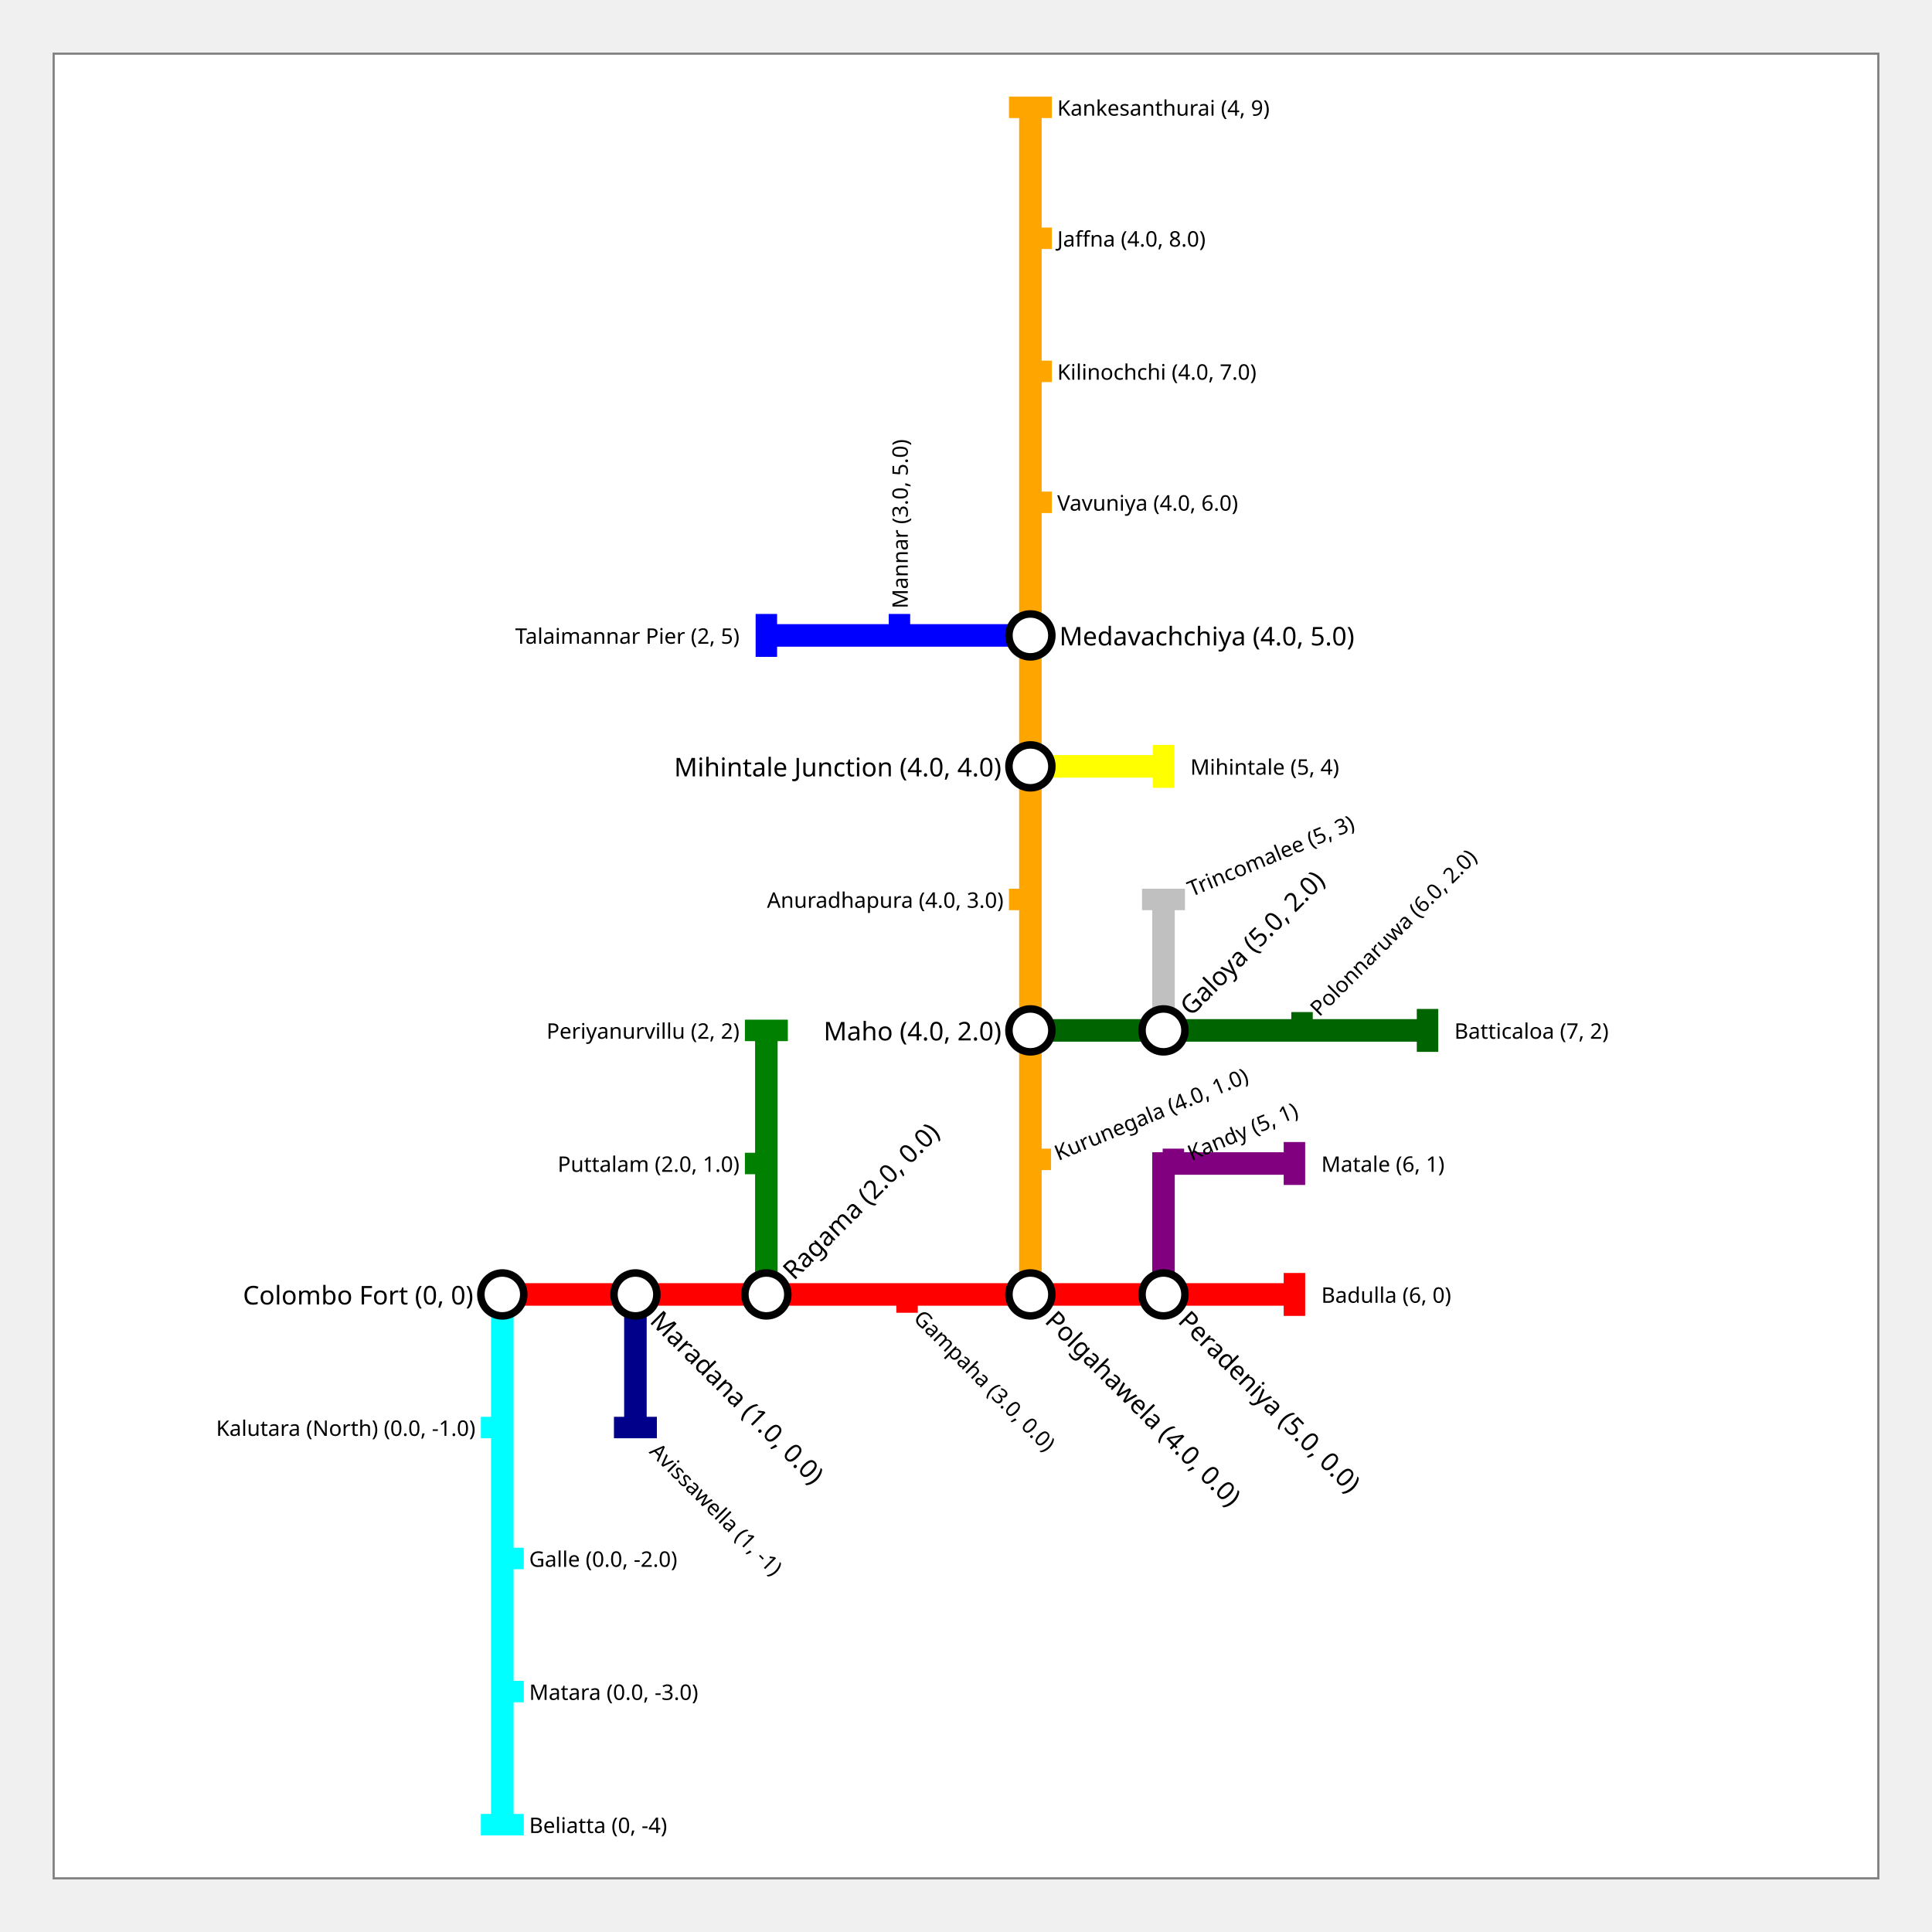
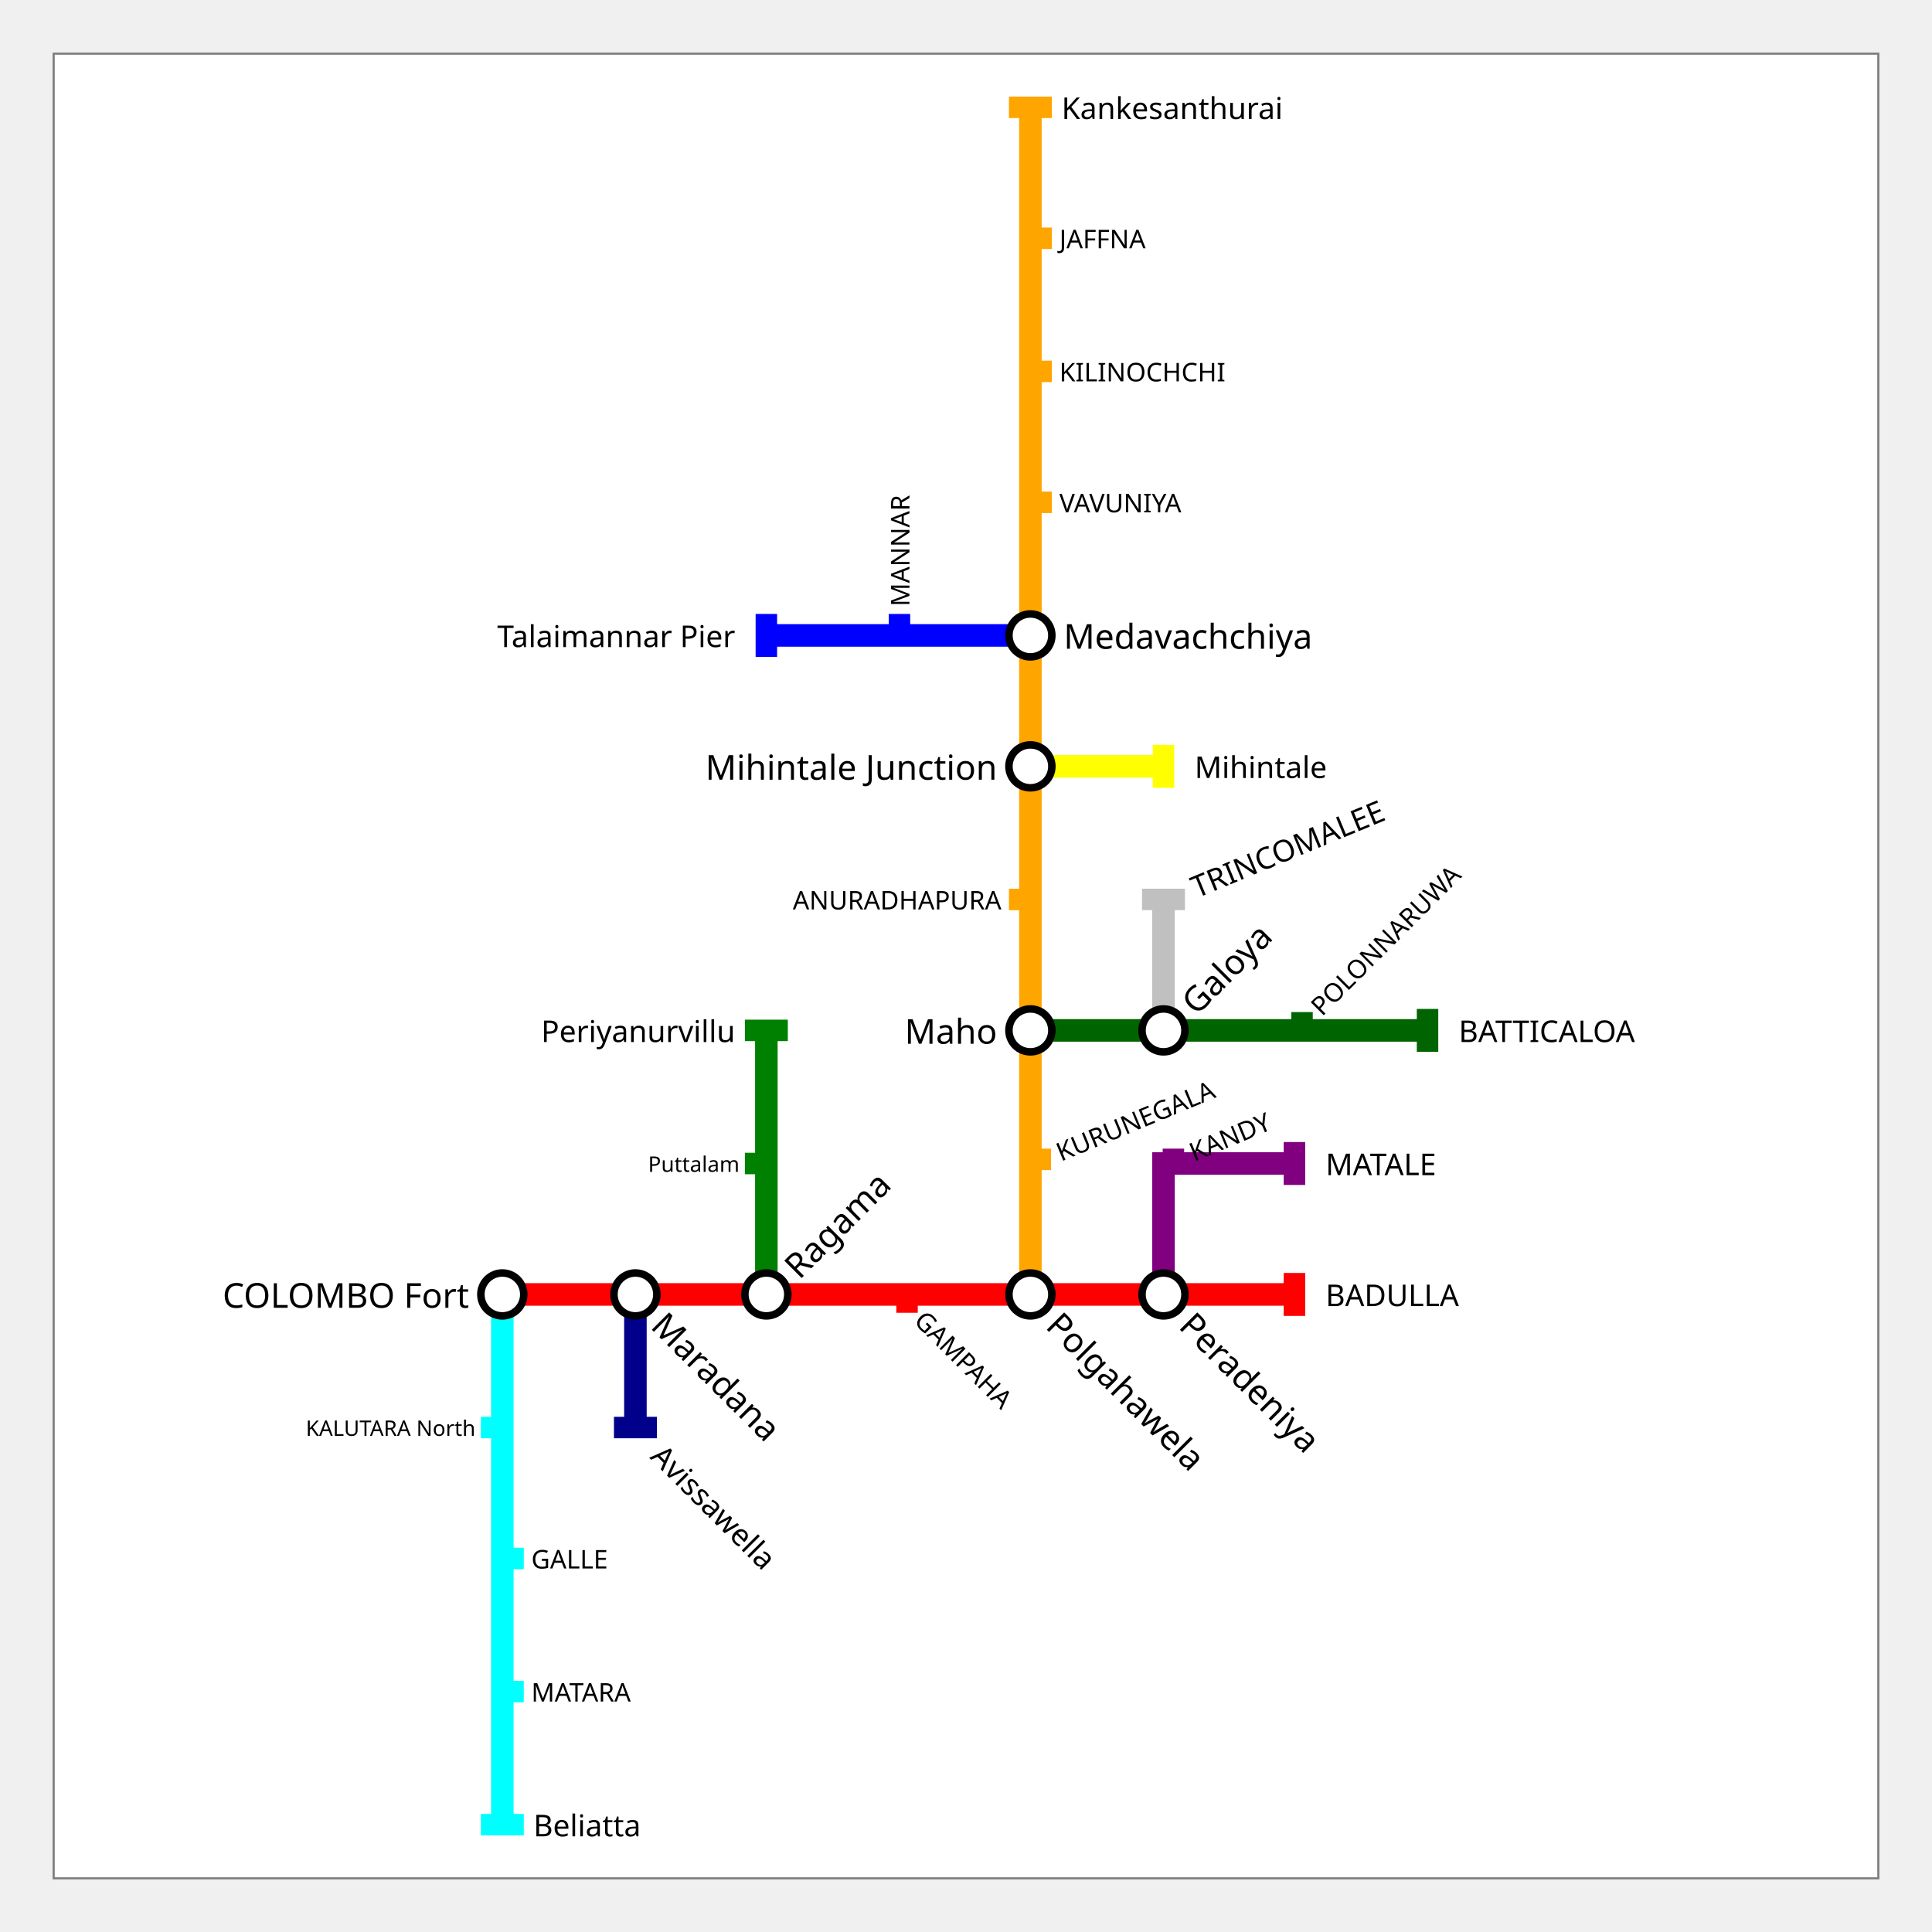
<svg xmlns="http://www.w3.org/2000/svg" width="900" height="900" padding="50">
  <rect x="25.0" y="25.0" width="850" height="850" fill="white" stroke="gray" />
  <g>
    <polyline fill="none" stroke-width="10.5" stroke-opacity="1" points="234,603 296,603 357,603 419,603 480,603 542,603 603,603" stroke="red" />
    <rect stroke="none" fill-opacity="1" x="598" y="593" width="10" height="20" fill="red" />
  </g>
  <g>
    <polyline fill="none" stroke-width="10.5" stroke-opacity="1" points="234,603 234,665 234,726 234,788 234,850" stroke="cyan" />
    <rect stroke="none" fill-opacity="1" x="224" y="845" width="20" height="10" fill="cyan" />
  </g>
  <g>
    <polyline fill="none" stroke-width="10.5" stroke-opacity="1" points="480,603 480,542 480,480 480,419 480,357 480,296 480,234 480,173 480,111 480,50" stroke="orange" />
    <rect stroke="none" fill-opacity="1" x="470" y="45" width="20" height="10" fill="orange" />
  </g>
  <g>
    <polyline fill="none" stroke-width="10.5" stroke-opacity="1" points="296,603 296,665" stroke="darkblue" />
    <rect stroke="none" fill-opacity="1" x="286" y="660" width="20" height="10" fill="darkblue" />
  </g>
  <g>
    <polyline fill="none" stroke-width="10.5" stroke-opacity="1" points="357,603 357,542 357,480" stroke="green" />
    <rect stroke="none" fill-opacity="1" x="347" y="475" width="20" height="10" fill="green" />
  </g>
  <g>
    <polyline fill="none" stroke-width="10.5" stroke-opacity="1" points="542,603 542,542 603,542" stroke="purple" />
    <rect stroke="none" fill-opacity="1" x="598" y="532" width="10" height="20" fill="purple" />
  </g>
  <g>
    <polyline fill="none" stroke-width="10.5" stroke-opacity="1" points="480,357 542,357" stroke="yellow" />
    <rect stroke="none" fill-opacity="1" x="537" y="347" width="10" height="20" fill="yellow" />
  </g>
  <g>
    <polyline fill="none" stroke-width="10.5" stroke-opacity="1" points="480,296 419,296 357,296" stroke="blue" />
    <rect stroke="none" fill-opacity="1" x="352" y="286" width="10" height="20" fill="blue" />
  </g>
  <g>
    <polyline fill="none" stroke-width="10.5" stroke-opacity="1" points="480,480 542,480 603,480 665,480" stroke="darkgreen" />
    <rect stroke="none" fill-opacity="1" x="660" y="470" width="10" height="20" fill="darkgreen" />
  </g>
  <g>
    <polyline fill="none" stroke-width="10.5" stroke-opacity="1" points="542,480 542,419" stroke="silver" />
    <rect stroke="none" fill-opacity="1" x="532" y="414" width="20" height="10" fill="silver" />
  </g>
  <g>
    <circle r="10" fill="white" stroke="black" stroke-width="3.5" cx="234" cy="603" />
-     <text fill="black" stroke="none" font-size="12" font-family="Trebuchet MS" font-weight="100" text-anchor="end" dominant-baseline="central" x="220.5" y="603" transform="translate(234,603) rotate(-0) translate(-234,-603)">Colombo Fort (0, 0)</text>
+     <text fill="black" stroke="none" font-size="16.0" font-family="Trebuchet MS" font-weight="160.0" text-anchor="end" dominant-baseline="central" x="218.5" y="603" transform="translate(234,603) rotate(-0) translate(-234,-603)">COLOMBO Fort</text>
  </g>
  <g>
    <circle r="10" fill="white" stroke="black" stroke-width="3.5" cx="296" cy="603" />
-     <text fill="black" stroke="none" font-size="12" font-family="Trebuchet MS" font-weight="100" text-anchor="start" dominant-baseline="central" x="309.5" y="603" transform="translate(296,603) rotate(-315) translate(-296,-603)">Maradana (1.0, 0.0)</text>
+     <text fill="black" stroke="none" font-size="16.0" font-family="Trebuchet MS" font-weight="160.0" text-anchor="start" dominant-baseline="central" x="311.5" y="603" transform="translate(296,603) rotate(-315) translate(-296,-603)">Maradana</text>
  </g>
  <g>
    <circle r="10" fill="white" stroke="black" stroke-width="3.5" cx="357" cy="603" />
-     <text fill="black" stroke="none" font-size="12" font-family="Trebuchet MS" font-weight="100" text-anchor="start" dominant-baseline="central" x="370.5" y="603" transform="translate(357,603) rotate(-45) translate(-357,-603)">Ragama (2.0, 0.0)</text>
+     <text fill="black" stroke="none" font-size="16.0" font-family="Trebuchet MS" font-weight="160.0" text-anchor="start" dominant-baseline="central" x="372.5" y="603" transform="translate(357,603) rotate(-45) translate(-357,-603)">Ragama</text>
  </g>
  <g>
    <circle r="10" fill="white" stroke="black" stroke-width="3.5" cx="480" cy="603" />
-     <text fill="black" stroke="none" font-size="12" font-family="Trebuchet MS" font-weight="100" text-anchor="start" dominant-baseline="central" x="493.5" y="603" transform="translate(480,603) rotate(-315) translate(-480,-603)">Polgahawela (4.0, 0.0)</text>
+     <text fill="black" stroke="none" font-size="16.0" font-family="Trebuchet MS" font-weight="160.0" text-anchor="start" dominant-baseline="central" x="495.5" y="603" transform="translate(480,603) rotate(-315) translate(-480,-603)">Polgahawela</text>
  </g>
  <g>
    <circle r="10" fill="white" stroke="black" stroke-width="3.5" cx="542" cy="603" />
-     <text fill="black" stroke="none" font-size="12" font-family="Trebuchet MS" font-weight="100" text-anchor="start" dominant-baseline="central" x="555.5" y="603" transform="translate(542,603) rotate(-315) translate(-542,-603)">Peradeniya (5.0, 0.0)</text>
+     <text fill="black" stroke="none" font-size="16.0" font-family="Trebuchet MS" font-weight="160.0" text-anchor="start" dominant-baseline="central" x="557.5" y="603" transform="translate(542,603) rotate(-315) translate(-542,-603)">Peradeniya</text>
  </g>
  <g>
    <circle r="10" fill="white" stroke="black" stroke-width="3.5" cx="480" cy="480" />
-     <text fill="black" stroke="none" font-size="12" font-family="Trebuchet MS" font-weight="100" text-anchor="end" dominant-baseline="central" x="466.5" y="480" transform="translate(480,480) rotate(-0) translate(-480,-480)">Maho (4.0, 2.0)</text>
+     <text fill="black" stroke="none" font-size="16.0" font-family="Trebuchet MS" font-weight="160.0" text-anchor="end" dominant-baseline="central" x="464.5" y="480" transform="translate(480,480) rotate(-0) translate(-480,-480)">Maho</text>
  </g>
  <g>
    <circle r="10" fill="white" stroke="black" stroke-width="3.5" cx="480" cy="357" />
-     <text fill="black" stroke="none" font-size="12" font-family="Trebuchet MS" font-weight="100" text-anchor="end" dominant-baseline="central" x="466.5" y="357" transform="translate(480,357) rotate(-0) translate(-480,-357)">Mihintale Junction (4.0, 4.0)</text>
+     <text fill="black" stroke="none" font-size="16.0" font-family="Trebuchet MS" font-weight="160.0" text-anchor="end" dominant-baseline="central" x="464.5" y="357" transform="translate(480,357) rotate(-0) translate(-480,-357)">Mihintale Junction</text>
  </g>
  <g>
    <circle r="10" fill="white" stroke="black" stroke-width="3.5" cx="480" cy="296" />
-     <text fill="black" stroke="none" font-size="12" font-family="Trebuchet MS" font-weight="100" text-anchor="start" dominant-baseline="central" x="493.5" y="296" transform="translate(480,296) rotate(-0) translate(-480,-296)">Medavachchiya (4.0, 5.0)</text>
+     <text fill="black" stroke="none" font-size="16.0" font-family="Trebuchet MS" font-weight="160.0" text-anchor="start" dominant-baseline="central" x="495.5" y="296" transform="translate(480,296) rotate(-0) translate(-480,-296)">Medavachchiya</text>
  </g>
  <g>
    <circle r="10" fill="white" stroke="black" stroke-width="3.5" cx="542" cy="480" />
-     <text fill="black" stroke="none" font-size="12" font-family="Trebuchet MS" font-weight="100" text-anchor="start" dominant-baseline="central" x="555.5" y="480" transform="translate(542,480) rotate(-45) translate(-542,-480)">Galoya (5.0, 2.0)</text>
+     <text fill="black" stroke="none" font-size="16.0" font-family="Trebuchet MS" font-weight="160.0" text-anchor="start" dominant-baseline="central" x="557.5" y="480" transform="translate(542,480) rotate(-45) translate(-542,-480)">Galoya</text>
  </g>
  <g>
-     <text fill="black" stroke="none" font-size="10" font-family="Trebuchet MS" font-weight="100" text-anchor="start" dominant-baseline="central" x="492.5" y="50" transform="translate(480,50) rotate(-0) translate(-480,-50)">Kankesanthurai (4, 9)</text>
+     <text fill="black" stroke="none" font-size="14.0" font-family="Trebuchet MS" font-weight="140.0" text-anchor="start" dominant-baseline="central" x="494.5" y="50" transform="translate(480,50) rotate(-0) translate(-480,-50)">Kankesanthurai</text>
  </g>
  <g>
-     <text fill="black" stroke="none" font-size="10" font-family="Trebuchet MS" font-weight="100" text-anchor="start" dominant-baseline="central" x="615.5" y="603" transform="translate(603,603) rotate(-0) translate(-603,-603)">Badulla (6, 0)</text>
+     <text fill="black" stroke="none" font-size="14.0" font-family="Trebuchet MS" font-weight="140.0" text-anchor="start" dominant-baseline="central" x="617.5" y="603" transform="translate(603,603) rotate(-0) translate(-603,-603)">BADULLA</text>
  </g>
  <g>
-     <text fill="black" stroke="none" font-size="10" font-family="Trebuchet MS" font-weight="100" text-anchor="start" dominant-baseline="central" x="246.5" y="850" transform="translate(234,850) rotate(-0) translate(-234,-850)">Beliatta (0, -4)</text>
+     <text fill="black" stroke="none" font-size="14.0" font-family="Trebuchet MS" font-weight="140.0" text-anchor="start" dominant-baseline="central" x="248.5" y="850" transform="translate(234,850) rotate(-0) translate(-234,-850)">Beliatta</text>
  </g>
  <g>
-     <text fill="black" stroke="none" font-size="10" font-family="Trebuchet MS" font-weight="100" text-anchor="start" dominant-baseline="central" x="308.5" y="665" transform="translate(296,665) rotate(-315) translate(-296,-665)">Avissawella (1, -1)</text>
+     <text fill="black" stroke="none" font-size="14.0" font-family="Trebuchet MS" font-weight="140.0" text-anchor="start" dominant-baseline="central" x="310.5" y="665" transform="translate(296,665) rotate(-315) translate(-296,-665)">Avissawella</text>
  </g>
  <g>
-     <text fill="black" stroke="none" font-size="10" font-family="Trebuchet MS" font-weight="100" text-anchor="end" dominant-baseline="central" x="344.5" y="480" transform="translate(357,480) rotate(-0) translate(-357,-480)">Periyanurvillu (2, 2)</text>
+     <text fill="black" stroke="none" font-size="14.0" font-family="Trebuchet MS" font-weight="140.0" text-anchor="end" dominant-baseline="central" x="342.5" y="480" transform="translate(357,480) rotate(-0) translate(-357,-480)">Periyanurvillu</text>
  </g>
  <g>
-     <text fill="black" stroke="none" font-size="10" font-family="Trebuchet MS" font-weight="100" text-anchor="start" dominant-baseline="central" x="615.5" y="542" transform="translate(603,542) rotate(-0) translate(-603,-542)">Matale (6, 1)</text>
+     <text fill="black" stroke="none" font-size="14.0" font-family="Trebuchet MS" font-weight="140.0" text-anchor="start" dominant-baseline="central" x="617.5" y="542" transform="translate(603,542) rotate(-0) translate(-603,-542)">MATALE</text>
  </g>
  <g>
-     <text fill="black" stroke="none" font-size="10" font-family="Trebuchet MS" font-weight="100" text-anchor="start" dominant-baseline="central" x="554.5" y="357" transform="translate(542,357) rotate(-0) translate(-542,-357)">Mihintale (5, 4)</text>
+     <text fill="black" stroke="none" font-size="14.0" font-family="Trebuchet MS" font-weight="140.0" text-anchor="start" dominant-baseline="central" x="556.5" y="357" transform="translate(542,357) rotate(-0) translate(-542,-357)">Mihintale</text>
  </g>
  <g>
-     <text fill="black" stroke="none" font-size="10" font-family="Trebuchet MS" font-weight="100" text-anchor="end" dominant-baseline="central" x="344.5" y="296" transform="translate(357,296) rotate(-0) translate(-357,-296)">Talaimannar Pier (2, 5)</text>
+     <text fill="black" stroke="none" font-size="14.0" font-family="Trebuchet MS" font-weight="140.0" text-anchor="end" dominant-baseline="central" x="342.5" y="296" transform="translate(357,296) rotate(-0) translate(-357,-296)">Talaimannar Pier</text>
  </g>
  <g>
-     <text fill="black" stroke="none" font-size="10" font-family="Trebuchet MS" font-weight="100" text-anchor="start" dominant-baseline="central" x="677.5" y="480" transform="translate(665,480) rotate(-0) translate(-665,-480)">Batticaloa (7, 2)</text>
+     <text fill="black" stroke="none" font-size="14.0" font-family="Trebuchet MS" font-weight="140.0" text-anchor="start" dominant-baseline="central" x="679.5" y="480" transform="translate(665,480) rotate(-0) translate(-665,-480)">BATTICALOA</text>
  </g>
  <g>
-     <text fill="black" stroke="none" font-size="10" font-family="Trebuchet MS" font-weight="100" text-anchor="start" dominant-baseline="central" x="554.5" y="419" transform="translate(542,419) rotate(-22.5) translate(-542,-419)">Trincomalee (5, 3)</text>
+     <text fill="black" stroke="none" font-size="14.0" font-family="Trebuchet MS" font-weight="140.0" text-anchor="start" dominant-baseline="central" x="556.5" y="419" transform="translate(542,419) rotate(-22.5) translate(-542,-419)">TRINCOMALEE</text>
  </g>
  <g>
    <rect stroke="none" fill-opacity="1" x="541.619" y="535.087" width="10" height="10" fill="purple" />
-     <text fill="black" stroke="none" font-size="10" font-family="Trebuchet MS" font-weight="100" text-anchor="start" dominant-baseline="central" x="554.5" y="542" transform="translate(542,542) rotate(-22.5) translate(-542,-542)">Kandy (5, 1)</text>
+     <text fill="black" stroke="none" font-size="12.0" font-family="Trebuchet MS" font-weight="120.0" text-anchor="start" dominant-baseline="central" x="555.5" y="542" transform="translate(542,542) rotate(-22.5) translate(-542,-542)">KANDY</text>
  </g>
  <g>
    <rect stroke="none" fill-opacity="1" x="417.536" y="601.536" width="10" height="10" fill="red" />
-     <text fill="black" stroke="none" font-size="10" font-family="Trebuchet MS" font-weight="100" text-anchor="start" dominant-baseline="central" x="431.5" y="603" transform="translate(419,603) rotate(-315) translate(-419,-603)">Gampaha (3.0, 0.0)</text>
+     <text fill="black" stroke="none" font-size="12.0" font-family="Trebuchet MS" font-weight="120.0" text-anchor="start" dominant-baseline="central" x="432.5" y="603" transform="translate(419,603) rotate(-315) translate(-419,-603)">GAMPAHA</text>
  </g>
  <g>
    <rect stroke="none" fill-opacity="1" x="234.0" y="721.0" width="10" height="10" fill="cyan" />
-     <text fill="black" stroke="none" font-size="10" font-family="Trebuchet MS" font-weight="100" text-anchor="start" dominant-baseline="central" x="246.5" y="726" transform="translate(234,726) rotate(-0) translate(-234,-726)">Galle (0.0, -2.0)</text>
+     <text fill="black" stroke="none" font-size="12.0" font-family="Trebuchet MS" font-weight="120.0" text-anchor="start" dominant-baseline="central" x="247.5" y="726" transform="translate(234,726) rotate(-0) translate(-234,-726)">GALLE</text>
  </g>
  <g>
    <rect stroke="none" fill-opacity="1" x="234.0" y="783.0" width="10" height="10" fill="cyan" />
-     <text fill="black" stroke="none" font-size="10" font-family="Trebuchet MS" font-weight="100" text-anchor="start" dominant-baseline="central" x="246.5" y="788" transform="translate(234,788) rotate(-0) translate(-234,-788)">Matara (0.0, -3.0)</text>
+     <text fill="black" stroke="none" font-size="12.0" font-family="Trebuchet MS" font-weight="120.0" text-anchor="start" dominant-baseline="central" x="247.5" y="788" transform="translate(234,788) rotate(-0) translate(-234,-788)">MATARA</text>
  </g>
  <g>
    <rect stroke="none" fill-opacity="1" x="479.619" y="535.087" width="10" height="10" fill="orange" />
-     <text fill="black" stroke="none" font-size="10" font-family="Trebuchet MS" font-weight="100" text-anchor="start" dominant-baseline="central" x="492.5" y="542" transform="translate(480,542) rotate(-22.5) translate(-480,-542)">Kurunegala (4.0, 1.0)</text>
+     <text fill="black" stroke="none" font-size="12.0" font-family="Trebuchet MS" font-weight="120.0" text-anchor="start" dominant-baseline="central" x="493.5" y="542" transform="translate(480,542) rotate(-22.5) translate(-480,-542)">KURUNEGALA</text>
  </g>
  <g>
    <rect stroke="none" fill-opacity="1" x="470.0" y="414.0" width="10" height="10" fill="orange" />
-     <text fill="black" stroke="none" font-size="10" font-family="Trebuchet MS" font-weight="100" text-anchor="end" dominant-baseline="central" x="467.5" y="419" transform="translate(480,419) rotate(-0) translate(-480,-419)">Anuradhapura (4.0, 3.0)</text>
+     <text fill="black" stroke="none" font-size="12.0" font-family="Trebuchet MS" font-weight="120.0" text-anchor="end" dominant-baseline="central" x="466.5" y="419" transform="translate(480,419) rotate(-0) translate(-480,-419)">ANURADHAPURA</text>
  </g>
  <g>
    <rect stroke="none" fill-opacity="1" x="480.0" y="229.0" width="10" height="10" fill="orange" />
-     <text fill="black" stroke="none" font-size="10" font-family="Trebuchet MS" font-weight="100" text-anchor="start" dominant-baseline="central" x="492.5" y="234" transform="translate(480,234) rotate(-0) translate(-480,-234)">Vavuniya (4.0, 6.0)</text>
+     <text fill="black" stroke="none" font-size="12.0" font-family="Trebuchet MS" font-weight="120.0" text-anchor="start" dominant-baseline="central" x="493.5" y="234" transform="translate(480,234) rotate(-0) translate(-480,-234)">VAVUNIYA</text>
  </g>
  <g>
    <rect stroke="none" fill-opacity="1" x="480.0" y="168.0" width="10" height="10" fill="orange" />
-     <text fill="black" stroke="none" font-size="10" font-family="Trebuchet MS" font-weight="100" text-anchor="start" dominant-baseline="central" x="492.5" y="173" transform="translate(480,173) rotate(-0) translate(-480,-173)">Kilinochchi (4.0, 7.0)</text>
+     <text fill="black" stroke="none" font-size="12.0" font-family="Trebuchet MS" font-weight="120.0" text-anchor="start" dominant-baseline="central" x="493.5" y="173" transform="translate(480,173) rotate(-0) translate(-480,-173)">KILINOCHCHI</text>
  </g>
  <g>
    <rect stroke="none" fill-opacity="1" x="480.0" y="106.0" width="10" height="10" fill="orange" />
-     <text fill="black" stroke="none" font-size="10" font-family="Trebuchet MS" font-weight="100" text-anchor="start" dominant-baseline="central" x="492.5" y="111" transform="translate(480,111) rotate(-0) translate(-480,-111)">Jaffna (4.0, 8.0)</text>
+     <text fill="black" stroke="none" font-size="12.0" font-family="Trebuchet MS" font-weight="120.0" text-anchor="start" dominant-baseline="central" x="493.5" y="111" transform="translate(480,111) rotate(-0) translate(-480,-111)">JAFFNA</text>
  </g>
  <g>
    <rect stroke="none" fill-opacity="1" x="414.0" y="286.0" width="10" height="10" fill="blue" />
-     <text fill="black" stroke="none" font-size="10" font-family="Trebuchet MS" font-weight="100" text-anchor="start" dominant-baseline="central" x="431.5" y="296" transform="translate(419,296) rotate(-90) translate(-419,-296)">Mannar (3.0, 5.0)</text>
+     <text fill="black" stroke="none" font-size="12.0" font-family="Trebuchet MS" font-weight="120.0" text-anchor="start" dominant-baseline="central" x="432.5" y="296" transform="translate(419,296) rotate(-90) translate(-419,-296)">MANNAR</text>
+   </g>
+   <g>
+     <rect stroke="none" fill-opacity="1" x="601.536" y="471.464" width="10" height="10" fill="darkgreen" />
+     <text fill="black" stroke="none" font-size="12.0" font-family="Trebuchet MS" font-weight="120.0" text-anchor="start" dominant-baseline="central" x="616.5" y="480" transform="translate(603,480) rotate(-45) translate(-603,-480)">POLONNARUWA</text>
  </g>
  <g>
    <rect stroke="none" fill-opacity="1" x="224.0" y="660.0" width="10" height="10" fill="cyan" />
-     <text fill="black" stroke="none" font-size="10" font-family="Trebuchet MS" font-weight="100" text-anchor="end" dominant-baseline="central" x="221.5" y="665" transform="translate(234,665) rotate(-0) translate(-234,-665)">Kalutara (North) (0.0, -1.0)</text>
+     <text fill="black" stroke="none" font-size="10.0" font-family="Trebuchet MS" font-weight="100.0" text-anchor="end" dominant-baseline="central" x="221.5" y="665" transform="translate(234,665) rotate(-0) translate(-234,-665)">KALUTARA North</text>
  </g>
  <g>
    <rect stroke="none" fill-opacity="1" x="347.0" y="537.0" width="10" height="10" fill="green" />
-     <text fill="black" stroke="none" font-size="10" font-family="Trebuchet MS" font-weight="100" text-anchor="end" dominant-baseline="central" x="344.5" y="542" transform="translate(357,542) rotate(-0) translate(-357,-542)">Puttalam (2.0, 1.0)</text>
-   </g>
-   <g>
-     <rect stroke="none" fill-opacity="1" x="601.536" y="471.464" width="10" height="10" fill="darkgreen" />
-     <text fill="black" stroke="none" font-size="10" font-family="Trebuchet MS" font-weight="100" text-anchor="start" dominant-baseline="central" x="615.5" y="480" transform="translate(603,480) rotate(-45) translate(-603,-480)">Polonnaruwa (6.0, 2.0)</text>
+     <text fill="black" stroke="none" font-size="10.0" font-family="Trebuchet MS" font-weight="100.0" text-anchor="end" dominant-baseline="central" x="344.5" y="542" transform="translate(357,542) rotate(-0) translate(-357,-542)">Puttalam</text>
  </g>
</svg>
